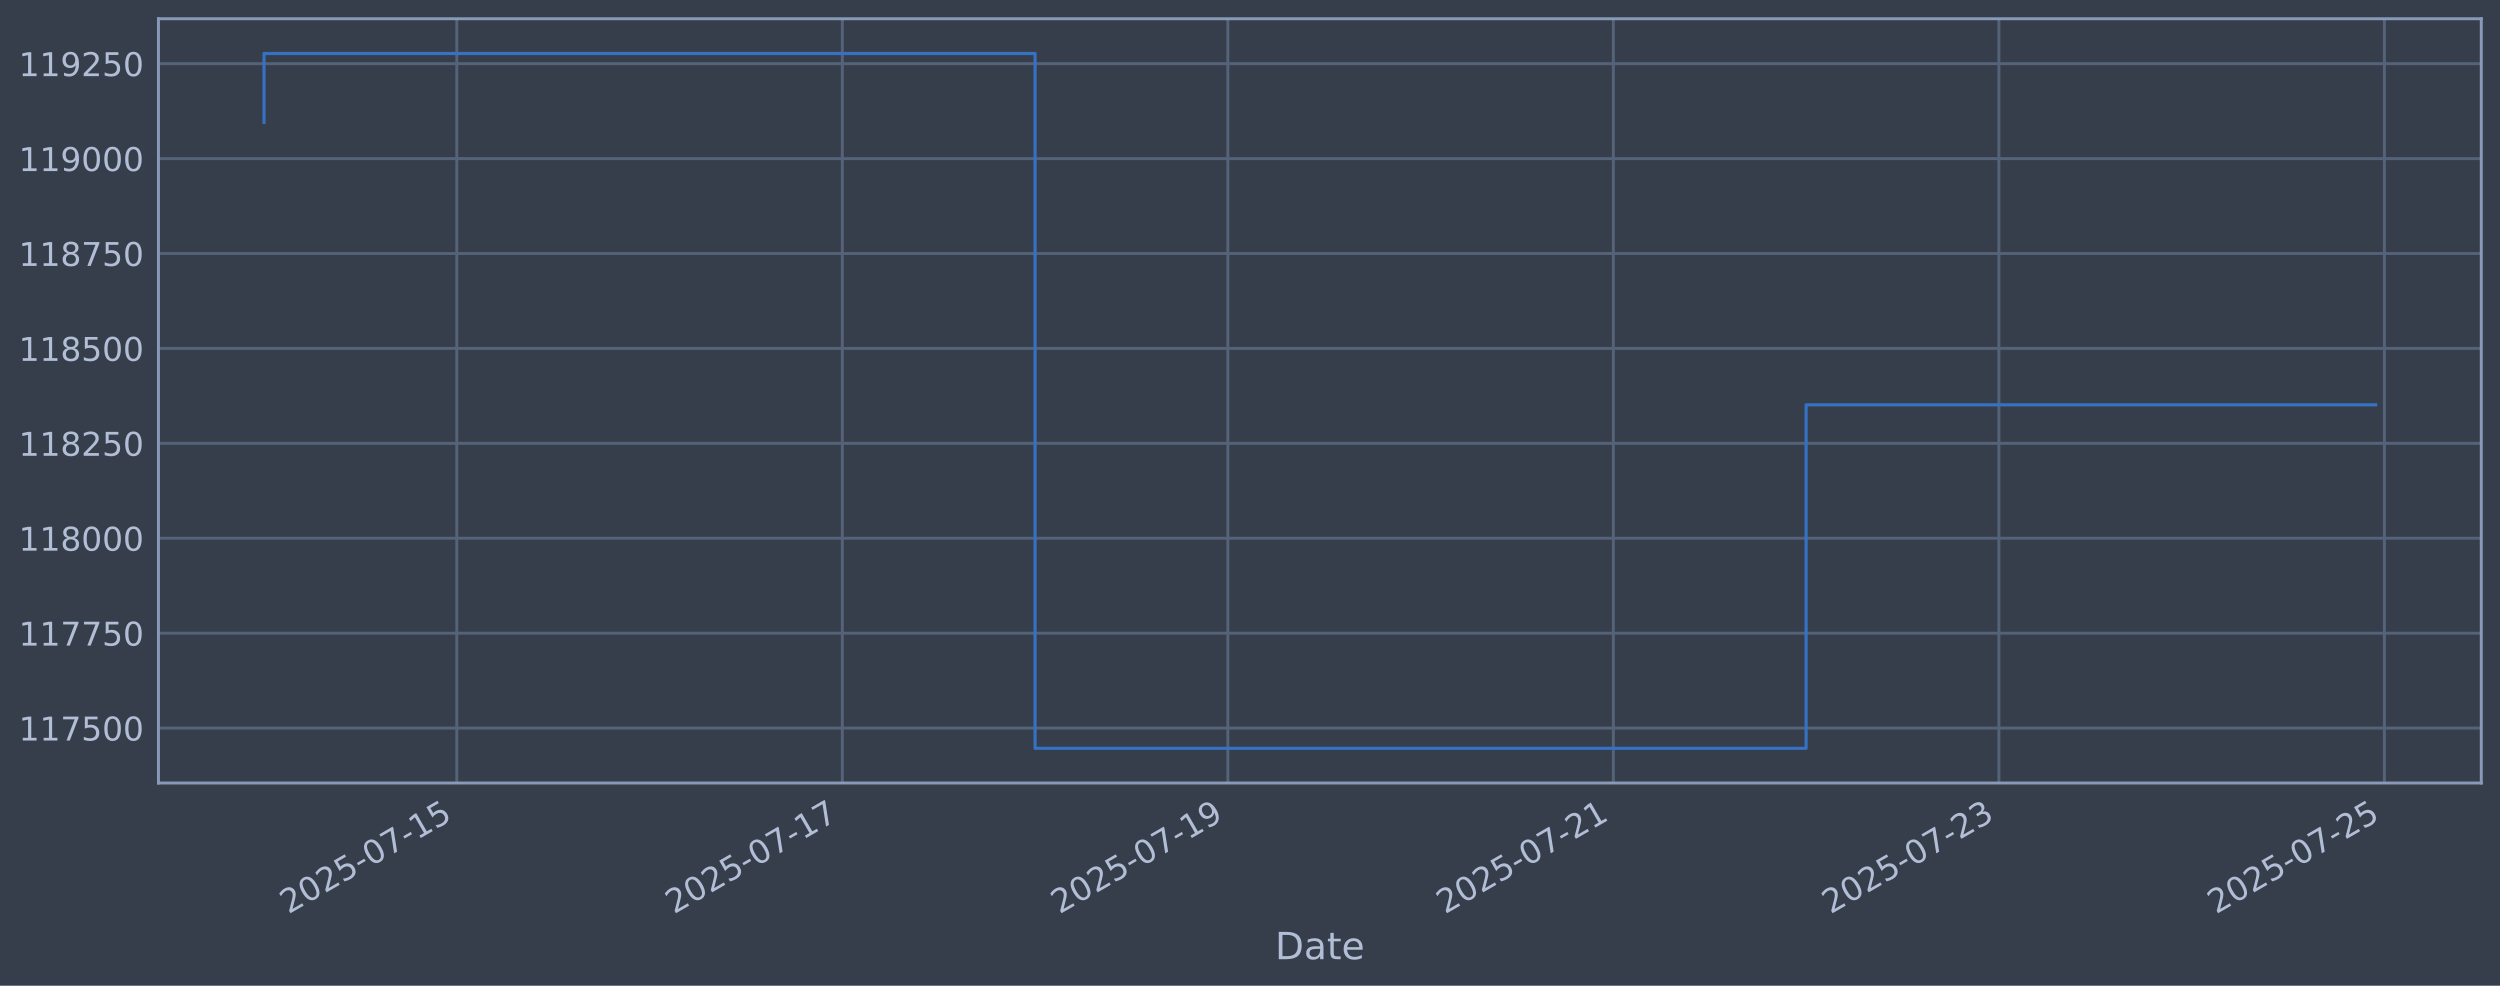
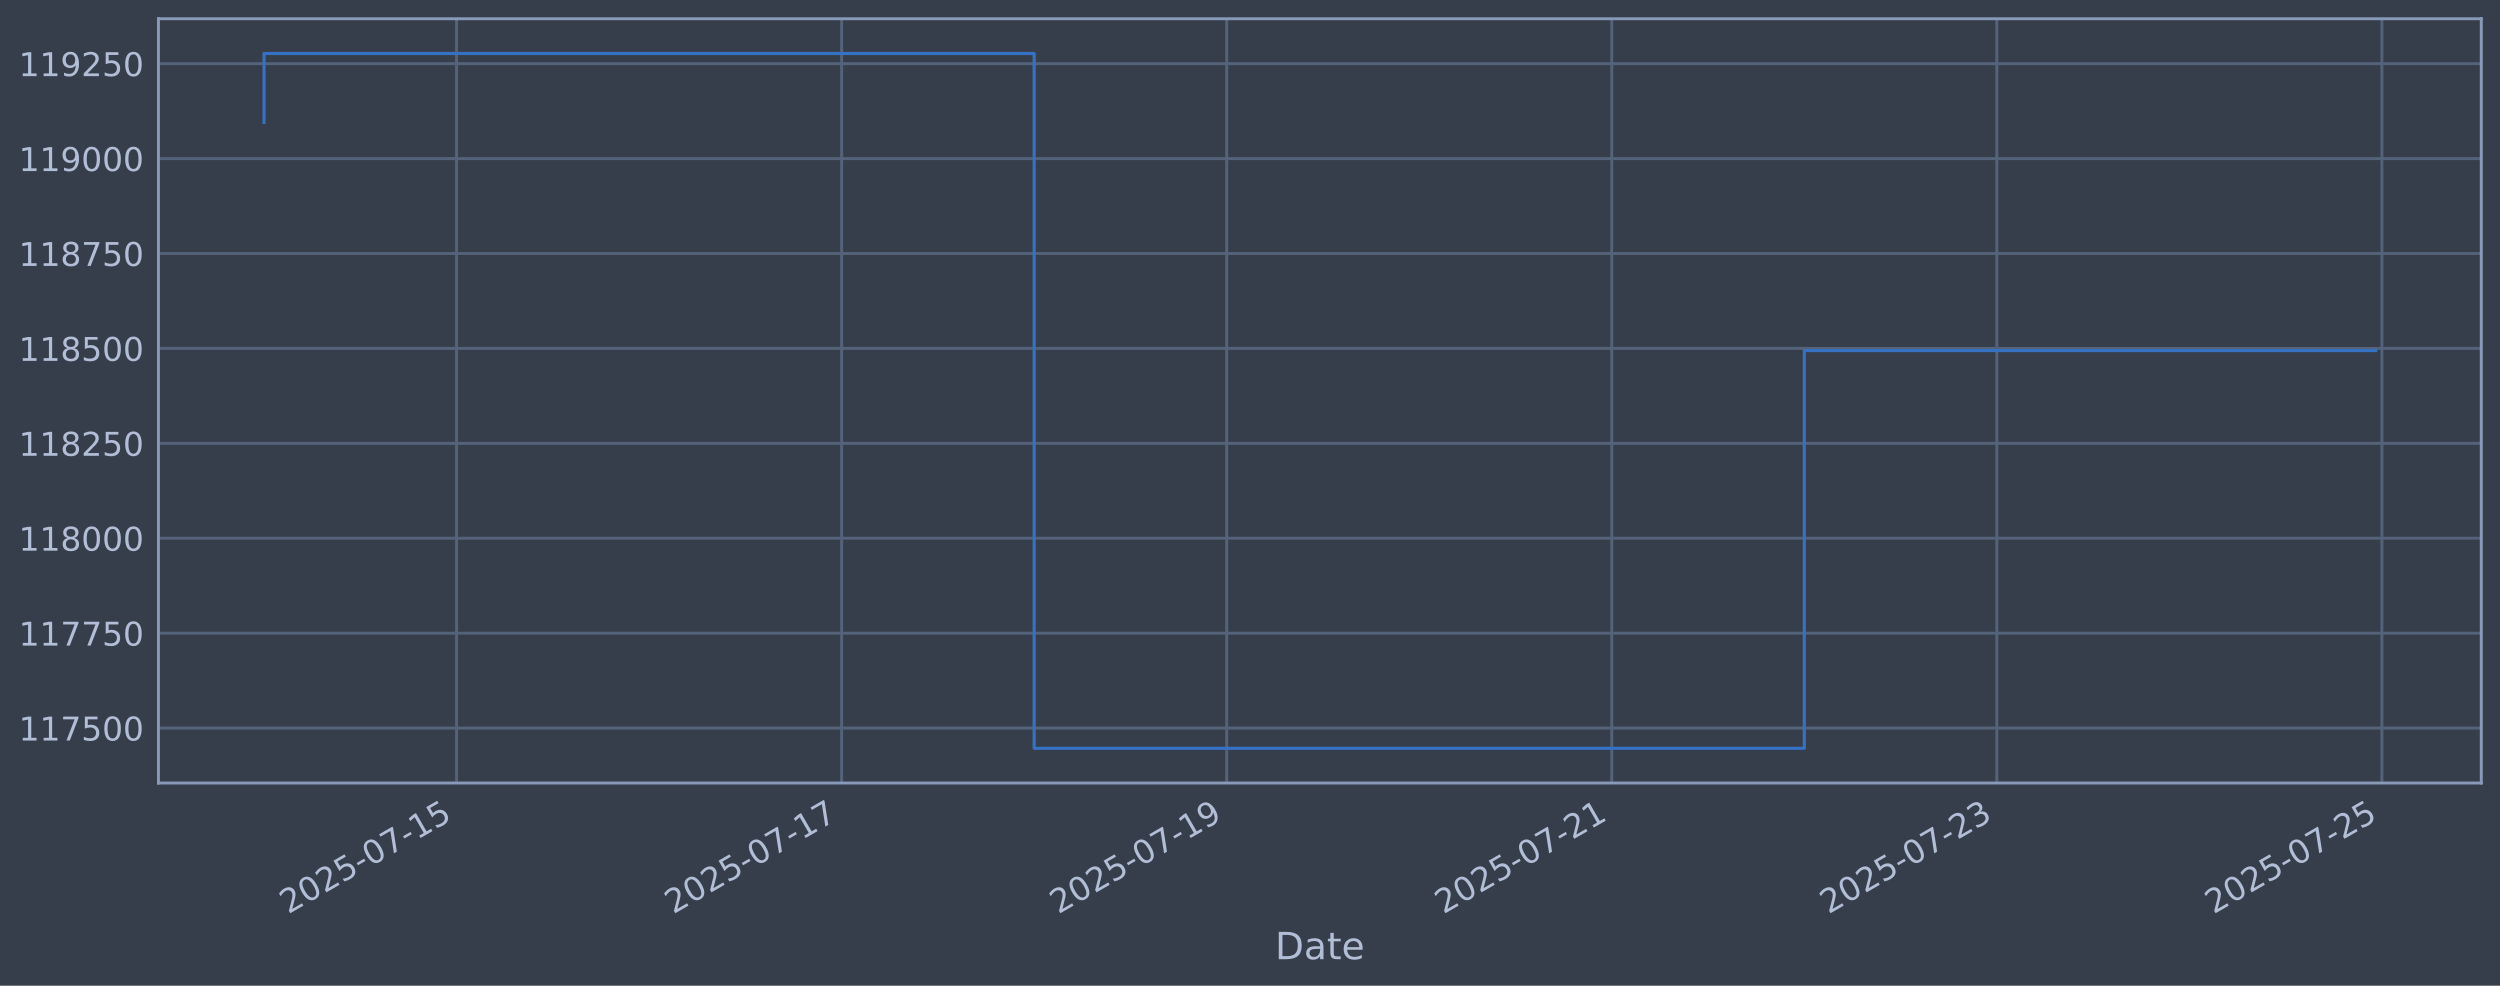
<svg xmlns="http://www.w3.org/2000/svg" xmlns:xlink="http://www.w3.org/1999/xlink" width="960.9pt" height="378.87pt" viewBox="0 0 960.9 378.87" version="1.1">
  <defs>
    <style type="text/css">*{stroke-linejoin: round; stroke-linecap: butt}</style>
  </defs>
  <g id="figure_1">
    <g id="patch_1">
      <path d="M 0 378.87  L 960.9 378.87  L 960.9 0  L 0 0  z " style="fill: #373e4b" />
    </g>
    <g id="axes_1">
      <g id="patch_2">
        <path d="M 60.901 300.96  L 953.701 300.96  L 953.701 7.2  L 60.901 7.2  z " style="fill: #373e4b" />
      </g>
      <g id="matplotlib.axis_1">
        <g id="xtick_1">
          <g id="line2d_1">
-             <path d="M 175.572 300.96  L 175.572 7.2  " clip-path="url(#p66212aa2a6)" style="fill: none; stroke: #546379; stroke-width: 1.12; stroke-linecap: square" />
+             <path d="M 175.485 300.96  L 175.485 7.2  " clip-path="url(#pcebf25c1d1)" style="fill: none; stroke: #546379; stroke-width: 1.12; stroke-linecap: square" />
          </g>
          <g id="line2d_2" />
          <g id="text_1">
-             <g style="fill: #b1bed6" transform="translate(110.8465 351.4642) rotate(-30) scale(0.126 -0.126)">
+             <g style="fill: #b1bed6" transform="translate(110.7592 351.4642) rotate(-30) scale(0.126 -0.126)">
              <defs>
                <path id="DejaVuSans-32" d="M 1228 531  L 3431 531  L 3431 0  L 469 0  L 469 531  Q 828 903 1448 1529  Q 2069 2156 2228 2338  Q 2531 2678 2651 2914  Q 2772 3150 2772 3378  Q 2772 3750 2511 3984  Q 2250 4219 1831 4219  Q 1534 4219 1204 4116  Q 875 4013 500 3803  L 500 4441  Q 881 4594 1212 4672  Q 1544 4750 1819 4750  Q 2544 4750 2975 4387  Q 3406 4025 3406 3419  Q 3406 3131 3298 2873  Q 3191 2616 2906 2266  Q 2828 2175 2409 1742  Q 1991 1309 1228 531  z " transform="scale(0.015625)" />
                <path id="DejaVuSans-30" d="M 2034 4250  Q 1547 4250 1301 3770  Q 1056 3291 1056 2328  Q 1056 1369 1301 889  Q 1547 409 2034 409  Q 2525 409 2770 889  Q 3016 1369 3016 2328  Q 3016 3291 2770 3770  Q 2525 4250 2034 4250  z M 2034 4750  Q 2819 4750 3233 4129  Q 3647 3509 3647 2328  Q 3647 1150 3233 529  Q 2819 -91 2034 -91  Q 1250 -91 836 529  Q 422 1150 422 2328  Q 422 3509 836 4129  Q 1250 4750 2034 4750  z " transform="scale(0.015625)" />
                <path id="DejaVuSans-35" d="M 691 4666  L 3169 4666  L 3169 4134  L 1269 4134  L 1269 2991  Q 1406 3038 1543 3061  Q 1681 3084 1819 3084  Q 2600 3084 3056 2656  Q 3513 2228 3513 1497  Q 3513 744 3044 326  Q 2575 -91 1722 -91  Q 1428 -91 1123 -41  Q 819 9 494 109  L 494 744  Q 775 591 1075 516  Q 1375 441 1709 441  Q 2250 441 2565 725  Q 2881 1009 2881 1497  Q 2881 1984 2565 2268  Q 2250 2553 1709 2553  Q 1456 2553 1204 2497  Q 953 2441 691 2322  L 691 4666  z " transform="scale(0.015625)" />
                <path id="DejaVuSans-2d" d="M 313 2009  L 1997 2009  L 1997 1497  L 313 1497  L 313 2009  z " transform="scale(0.015625)" />
                <path id="DejaVuSans-37" d="M 525 4666  L 3525 4666  L 3525 4397  L 1831 0  L 1172 0  L 2766 4134  L 525 4134  L 525 4666  z " transform="scale(0.015625)" />
                <path id="DejaVuSans-31" d="M 794 531  L 1825 531  L 1825 4091  L 703 3866  L 703 4441  L 1819 4666  L 2450 4666  L 2450 531  L 3481 531  L 3481 0  L 794 0  L 794 531  z " transform="scale(0.015625)" />
              </defs>
              <use xlink:href="#DejaVuSans-32" />
              <use xlink:href="#DejaVuSans-30" transform="translate(63.62305 0)" />
              <use xlink:href="#DejaVuSans-32" transform="translate(127.2461 0)" />
              <use xlink:href="#DejaVuSans-35" transform="translate(190.8691 0)" />
              <use xlink:href="#DejaVuSans-2d" transform="translate(254.4922 0)" />
              <use xlink:href="#DejaVuSans-30" transform="translate(290.5762 0)" />
              <use xlink:href="#DejaVuSans-37" transform="translate(354.1992 0)" />
              <use xlink:href="#DejaVuSans-2d" transform="translate(417.8223 0)" />
              <use xlink:href="#DejaVuSans-31" transform="translate(453.9062 0)" />
              <use xlink:href="#DejaVuSans-35" transform="translate(517.5293 0)" />
            </g>
          </g>
        </g>
        <g id="xtick_2">
          <g id="line2d_3">
-             <path d="M 323.751 300.96  L 323.751 7.2  " clip-path="url(#p66212aa2a6)" style="fill: none; stroke: #546379; stroke-width: 1.12; stroke-linecap: square" />
+             <path d="M 323.49 300.96  L 323.49 7.2  " clip-path="url(#pcebf25c1d1)" style="fill: none; stroke: #546379; stroke-width: 1.12; stroke-linecap: square" />
          </g>
          <g id="line2d_4" />
          <g id="text_2">
-             <g style="fill: #b1bed6" transform="translate(259.0259 351.4642) rotate(-30) scale(0.126 -0.126)">
+             <g style="fill: #b1bed6" transform="translate(258.7641 351.4642) rotate(-30) scale(0.126 -0.126)">
              <use xlink:href="#DejaVuSans-32" />
              <use xlink:href="#DejaVuSans-30" transform="translate(63.62305 0)" />
              <use xlink:href="#DejaVuSans-32" transform="translate(127.2461 0)" />
              <use xlink:href="#DejaVuSans-35" transform="translate(190.8691 0)" />
              <use xlink:href="#DejaVuSans-2d" transform="translate(254.4922 0)" />
              <use xlink:href="#DejaVuSans-30" transform="translate(290.5762 0)" />
              <use xlink:href="#DejaVuSans-37" transform="translate(354.1992 0)" />
              <use xlink:href="#DejaVuSans-2d" transform="translate(417.8223 0)" />
              <use xlink:href="#DejaVuSans-31" transform="translate(453.9062 0)" />
              <use xlink:href="#DejaVuSans-37" transform="translate(517.5293 0)" />
            </g>
          </g>
        </g>
        <g id="xtick_3">
          <g id="line2d_5">
-             <path d="M 471.931 300.96  L 471.931 7.2  " clip-path="url(#p66212aa2a6)" style="fill: none; stroke: #546379; stroke-width: 1.12; stroke-linecap: square" />
+             <path d="M 471.494 300.96  L 471.494 7.2  " clip-path="url(#pcebf25c1d1)" style="fill: none; stroke: #546379; stroke-width: 1.12; stroke-linecap: square" />
          </g>
          <g id="line2d_6" />
          <g id="text_3">
-             <g style="fill: #b1bed6" transform="translate(407.2053 351.4642) rotate(-30) scale(0.126 -0.126)">
+             <g style="fill: #b1bed6" transform="translate(406.7689 351.4642) rotate(-30) scale(0.126 -0.126)">
              <defs>
                <path id="DejaVuSans-39" d="M 703 97  L 703 672  Q 941 559 1184 500  Q 1428 441 1663 441  Q 2288 441 2617 861  Q 2947 1281 2994 2138  Q 2813 1869 2534 1725  Q 2256 1581 1919 1581  Q 1219 1581 811 2004  Q 403 2428 403 3163  Q 403 3881 828 4315  Q 1253 4750 1959 4750  Q 2769 4750 3195 4129  Q 3622 3509 3622 2328  Q 3622 1225 3098 567  Q 2575 -91 1691 -91  Q 1453 -91 1209 -44  Q 966 3 703 97  z M 1959 2075  Q 2384 2075 2632 2365  Q 2881 2656 2881 3163  Q 2881 3666 2632 3958  Q 2384 4250 1959 4250  Q 1534 4250 1286 3958  Q 1038 3666 1038 3163  Q 1038 2656 1286 2365  Q 1534 2075 1959 2075  z " transform="scale(0.015625)" />
              </defs>
              <use xlink:href="#DejaVuSans-32" />
              <use xlink:href="#DejaVuSans-30" transform="translate(63.62305 0)" />
              <use xlink:href="#DejaVuSans-32" transform="translate(127.2461 0)" />
              <use xlink:href="#DejaVuSans-35" transform="translate(190.8691 0)" />
              <use xlink:href="#DejaVuSans-2d" transform="translate(254.4922 0)" />
              <use xlink:href="#DejaVuSans-30" transform="translate(290.5762 0)" />
              <use xlink:href="#DejaVuSans-37" transform="translate(354.1992 0)" />
              <use xlink:href="#DejaVuSans-2d" transform="translate(417.8223 0)" />
              <use xlink:href="#DejaVuSans-31" transform="translate(453.9062 0)" />
              <use xlink:href="#DejaVuSans-39" transform="translate(517.5293 0)" />
            </g>
          </g>
        </g>
        <g id="xtick_4">
          <g id="line2d_7">
-             <path d="M 620.11 300.96  L 620.11 7.2  " clip-path="url(#p66212aa2a6)" style="fill: none; stroke: #546379; stroke-width: 1.12; stroke-linecap: square" />
+             <path d="M 619.499 300.96  L 619.499 7.2  " clip-path="url(#pcebf25c1d1)" style="fill: none; stroke: #546379; stroke-width: 1.12; stroke-linecap: square" />
          </g>
          <g id="line2d_8" />
          <g id="text_4">
-             <g style="fill: #b1bed6" transform="translate(555.3847 351.4642) rotate(-30) scale(0.126 -0.126)">
+             <g style="fill: #b1bed6" transform="translate(554.7737 351.4642) rotate(-30) scale(0.126 -0.126)">
              <use xlink:href="#DejaVuSans-32" />
              <use xlink:href="#DejaVuSans-30" transform="translate(63.62305 0)" />
              <use xlink:href="#DejaVuSans-32" transform="translate(127.2461 0)" />
              <use xlink:href="#DejaVuSans-35" transform="translate(190.8691 0)" />
              <use xlink:href="#DejaVuSans-2d" transform="translate(254.4922 0)" />
              <use xlink:href="#DejaVuSans-30" transform="translate(290.5762 0)" />
              <use xlink:href="#DejaVuSans-37" transform="translate(354.1992 0)" />
              <use xlink:href="#DejaVuSans-2d" transform="translate(417.8223 0)" />
              <use xlink:href="#DejaVuSans-32" transform="translate(453.9062 0)" />
              <use xlink:href="#DejaVuSans-31" transform="translate(517.5293 0)" />
            </g>
          </g>
        </g>
        <g id="xtick_5">
          <g id="line2d_9">
-             <path d="M 768.29 300.96  L 768.29 7.2  " clip-path="url(#p66212aa2a6)" style="fill: none; stroke: #546379; stroke-width: 1.12; stroke-linecap: square" />
+             <path d="M 767.504 300.96  L 767.504 7.2  " clip-path="url(#pcebf25c1d1)" style="fill: none; stroke: #546379; stroke-width: 1.12; stroke-linecap: square" />
          </g>
          <g id="line2d_10" />
          <g id="text_5">
-             <g style="fill: #b1bed6" transform="translate(703.5641 351.4642) rotate(-30) scale(0.126 -0.126)">
+             <g style="fill: #b1bed6" transform="translate(702.7786 351.4642) rotate(-30) scale(0.126 -0.126)">
              <defs>
                <path id="DejaVuSans-33" d="M 2597 2516  Q 3050 2419 3304 2112  Q 3559 1806 3559 1356  Q 3559 666 3084 287  Q 2609 -91 1734 -91  Q 1441 -91 1130 -33  Q 819 25 488 141  L 488 750  Q 750 597 1062 519  Q 1375 441 1716 441  Q 2309 441 2620 675  Q 2931 909 2931 1356  Q 2931 1769 2642 2001  Q 2353 2234 1838 2234  L 1294 2234  L 1294 2753  L 1863 2753  Q 2328 2753 2575 2939  Q 2822 3125 2822 3475  Q 2822 3834 2567 4026  Q 2313 4219 1838 4219  Q 1578 4219 1281 4162  Q 984 4106 628 3988  L 628 4550  Q 988 4650 1302 4700  Q 1616 4750 1894 4750  Q 2613 4750 3031 4423  Q 3450 4097 3450 3541  Q 3450 3153 3228 2886  Q 3006 2619 2597 2516  z " transform="scale(0.015625)" />
              </defs>
              <use xlink:href="#DejaVuSans-32" />
              <use xlink:href="#DejaVuSans-30" transform="translate(63.62305 0)" />
              <use xlink:href="#DejaVuSans-32" transform="translate(127.2461 0)" />
              <use xlink:href="#DejaVuSans-35" transform="translate(190.8691 0)" />
              <use xlink:href="#DejaVuSans-2d" transform="translate(254.4922 0)" />
              <use xlink:href="#DejaVuSans-30" transform="translate(290.5762 0)" />
              <use xlink:href="#DejaVuSans-37" transform="translate(354.1992 0)" />
              <use xlink:href="#DejaVuSans-2d" transform="translate(417.8223 0)" />
              <use xlink:href="#DejaVuSans-32" transform="translate(453.9062 0)" />
              <use xlink:href="#DejaVuSans-33" transform="translate(517.5293 0)" />
            </g>
          </g>
        </g>
        <g id="xtick_6">
          <g id="line2d_11">
-             <path d="M 916.469 300.96  L 916.469 7.2  " clip-path="url(#p66212aa2a6)" style="fill: none; stroke: #546379; stroke-width: 1.12; stroke-linecap: square" />
+             <path d="M 915.509 300.96  L 915.509 7.2  " clip-path="url(#pcebf25c1d1)" style="fill: none; stroke: #546379; stroke-width: 1.12; stroke-linecap: square" />
          </g>
          <g id="line2d_12" />
          <g id="text_6">
-             <g style="fill: #b1bed6" transform="translate(851.7435 351.4642) rotate(-30) scale(0.126 -0.126)">
+             <g style="fill: #b1bed6" transform="translate(850.7834 351.4642) rotate(-30) scale(0.126 -0.126)">
              <use xlink:href="#DejaVuSans-32" />
              <use xlink:href="#DejaVuSans-30" transform="translate(63.62305 0)" />
              <use xlink:href="#DejaVuSans-32" transform="translate(127.2461 0)" />
              <use xlink:href="#DejaVuSans-35" transform="translate(190.8691 0)" />
              <use xlink:href="#DejaVuSans-2d" transform="translate(254.4922 0)" />
              <use xlink:href="#DejaVuSans-30" transform="translate(290.5762 0)" />
              <use xlink:href="#DejaVuSans-37" transform="translate(354.1992 0)" />
              <use xlink:href="#DejaVuSans-2d" transform="translate(417.8223 0)" />
              <use xlink:href="#DejaVuSans-32" transform="translate(453.9062 0)" />
              <use xlink:href="#DejaVuSans-35" transform="translate(517.5293 0)" />
            </g>
          </g>
        </g>
        <g id="text_7">
          <g style="fill: #b1bed6" transform="translate(490.0914 368.6753) scale(0.144 -0.144)">
            <defs>
              <path id="DejaVuSans-44" d="M 1259 4147  L 1259 519  L 2022 519  Q 2988 519 3436 956  Q 3884 1394 3884 2338  Q 3884 3275 3436 3711  Q 2988 4147 2022 4147  L 1259 4147  z M 628 4666  L 1925 4666  Q 3281 4666 3915 4102  Q 4550 3538 4550 2338  Q 4550 1131 3912 565  Q 3275 0 1925 0  L 628 0  L 628 4666  z " transform="scale(0.015625)" />
              <path id="DejaVuSans-61" d="M 2194 1759  Q 1497 1759 1228 1600  Q 959 1441 959 1056  Q 959 750 1161 570  Q 1363 391 1709 391  Q 2188 391 2477 730  Q 2766 1069 2766 1631  L 2766 1759  L 2194 1759  z M 3341 1997  L 3341 0  L 2766 0  L 2766 531  Q 2569 213 2275 61  Q 1981 -91 1556 -91  Q 1019 -91 701 211  Q 384 513 384 1019  Q 384 1609 779 1909  Q 1175 2209 1959 2209  L 2766 2209  L 2766 2266  Q 2766 2663 2505 2880  Q 2244 3097 1772 3097  Q 1472 3097 1187 3025  Q 903 2953 641 2809  L 641 3341  Q 956 3463 1253 3523  Q 1550 3584 1831 3584  Q 2591 3584 2966 3190  Q 3341 2797 3341 1997  z " transform="scale(0.015625)" />
              <path id="DejaVuSans-74" d="M 1172 4494  L 1172 3500  L 2356 3500  L 2356 3053  L 1172 3053  L 1172 1153  Q 1172 725 1289 603  Q 1406 481 1766 481  L 2356 481  L 2356 0  L 1766 0  Q 1100 0 847 248  Q 594 497 594 1153  L 594 3053  L 172 3053  L 172 3500  L 594 3500  L 594 4494  L 1172 4494  z " transform="scale(0.015625)" />
              <path id="DejaVuSans-65" d="M 3597 1894  L 3597 1613  L 953 1613  Q 991 1019 1311 708  Q 1631 397 2203 397  Q 2534 397 2845 478  Q 3156 559 3463 722  L 3463 178  Q 3153 47 2828 -22  Q 2503 -91 2169 -91  Q 1331 -91 842 396  Q 353 884 353 1716  Q 353 2575 817 3079  Q 1281 3584 2069 3584  Q 2775 3584 3186 3129  Q 3597 2675 3597 1894  z M 3022 2063  Q 3016 2534 2758 2815  Q 2500 3097 2075 3097  Q 1594 3097 1305 2825  Q 1016 2553 972 2059  L 3022 2063  z " transform="scale(0.015625)" />
            </defs>
            <use xlink:href="#DejaVuSans-44" />
            <use xlink:href="#DejaVuSans-61" transform="translate(77.00195 0)" />
            <use xlink:href="#DejaVuSans-74" transform="translate(138.2812 0)" />
            <use xlink:href="#DejaVuSans-65" transform="translate(177.4902 0)" />
          </g>
        </g>
      </g>
      <g id="matplotlib.axis_2">
        <g id="ytick_1">
          <g id="line2d_13">
-             <path d="M 60.901 279.843  L 953.701 279.843  " clip-path="url(#p66212aa2a6)" style="fill: none; stroke: #546379; stroke-width: 1.12; stroke-linecap: square" />
+             <path d="M 60.901 279.843  L 953.701 279.843  " clip-path="url(#pcebf25c1d1)" style="fill: none; stroke: #546379; stroke-width: 1.12; stroke-linecap: square" />
          </g>
          <g id="line2d_14" />
          <g id="text_8">
            <g style="fill: #b1bed6" transform="translate(7.2 284.6295) scale(0.126 -0.126)">
              <use xlink:href="#DejaVuSans-31" />
              <use xlink:href="#DejaVuSans-31" transform="translate(63.62305 0)" />
              <use xlink:href="#DejaVuSans-37" transform="translate(127.2461 0)" />
              <use xlink:href="#DejaVuSans-35" transform="translate(190.8691 0)" />
              <use xlink:href="#DejaVuSans-30" transform="translate(254.4922 0)" />
              <use xlink:href="#DejaVuSans-30" transform="translate(318.1152 0)" />
            </g>
          </g>
        </g>
        <g id="ytick_2">
          <g id="line2d_15">
-             <path d="M 60.901 243.361  L 953.701 243.361  " clip-path="url(#p66212aa2a6)" style="fill: none; stroke: #546379; stroke-width: 1.12; stroke-linecap: square" />
+             <path d="M 60.901 243.361  L 953.701 243.361  " clip-path="url(#pcebf25c1d1)" style="fill: none; stroke: #546379; stroke-width: 1.12; stroke-linecap: square" />
          </g>
          <g id="line2d_16" />
          <g id="text_9">
            <g style="fill: #b1bed6" transform="translate(7.2 248.1479) scale(0.126 -0.126)">
              <use xlink:href="#DejaVuSans-31" />
              <use xlink:href="#DejaVuSans-31" transform="translate(63.62305 0)" />
              <use xlink:href="#DejaVuSans-37" transform="translate(127.2461 0)" />
              <use xlink:href="#DejaVuSans-37" transform="translate(190.8691 0)" />
              <use xlink:href="#DejaVuSans-35" transform="translate(254.4922 0)" />
              <use xlink:href="#DejaVuSans-30" transform="translate(318.1152 0)" />
            </g>
          </g>
        </g>
        <g id="ytick_3">
          <g id="line2d_17">
-             <path d="M 60.901 206.879  L 953.701 206.879  " clip-path="url(#p66212aa2a6)" style="fill: none; stroke: #546379; stroke-width: 1.12; stroke-linecap: square" />
+             <path d="M 60.901 206.879  L 953.701 206.879  " clip-path="url(#pcebf25c1d1)" style="fill: none; stroke: #546379; stroke-width: 1.12; stroke-linecap: square" />
          </g>
          <g id="line2d_18" />
          <g id="text_10">
            <g style="fill: #b1bed6" transform="translate(7.2 211.6662) scale(0.126 -0.126)">
              <defs>
                <path id="DejaVuSans-38" d="M 2034 2216  Q 1584 2216 1326 1975  Q 1069 1734 1069 1313  Q 1069 891 1326 650  Q 1584 409 2034 409  Q 2484 409 2743 651  Q 3003 894 3003 1313  Q 3003 1734 2745 1975  Q 2488 2216 2034 2216  z M 1403 2484  Q 997 2584 770 2862  Q 544 3141 544 3541  Q 544 4100 942 4425  Q 1341 4750 2034 4750  Q 2731 4750 3128 4425  Q 3525 4100 3525 3541  Q 3525 3141 3298 2862  Q 3072 2584 2669 2484  Q 3125 2378 3379 2068  Q 3634 1759 3634 1313  Q 3634 634 3220 271  Q 2806 -91 2034 -91  Q 1263 -91 848 271  Q 434 634 434 1313  Q 434 1759 690 2068  Q 947 2378 1403 2484  z M 1172 3481  Q 1172 3119 1398 2916  Q 1625 2713 2034 2713  Q 2441 2713 2670 2916  Q 2900 3119 2900 3481  Q 2900 3844 2670 4047  Q 2441 4250 2034 4250  Q 1625 4250 1398 4047  Q 1172 3844 1172 3481  z " transform="scale(0.015625)" />
              </defs>
              <use xlink:href="#DejaVuSans-31" />
              <use xlink:href="#DejaVuSans-31" transform="translate(63.62305 0)" />
              <use xlink:href="#DejaVuSans-38" transform="translate(127.2461 0)" />
              <use xlink:href="#DejaVuSans-30" transform="translate(190.8691 0)" />
              <use xlink:href="#DejaVuSans-30" transform="translate(254.4922 0)" />
              <use xlink:href="#DejaVuSans-30" transform="translate(318.1152 0)" />
            </g>
          </g>
        </g>
        <g id="ytick_4">
          <g id="line2d_19">
-             <path d="M 60.901 170.398  L 953.701 170.398  " clip-path="url(#p66212aa2a6)" style="fill: none; stroke: #546379; stroke-width: 1.12; stroke-linecap: square" />
+             <path d="M 60.901 170.398  L 953.701 170.398  " clip-path="url(#pcebf25c1d1)" style="fill: none; stroke: #546379; stroke-width: 1.12; stroke-linecap: square" />
          </g>
          <g id="line2d_20" />
          <g id="text_11">
            <g style="fill: #b1bed6" transform="translate(7.2 175.1845) scale(0.126 -0.126)">
              <use xlink:href="#DejaVuSans-31" />
              <use xlink:href="#DejaVuSans-31" transform="translate(63.62305 0)" />
              <use xlink:href="#DejaVuSans-38" transform="translate(127.2461 0)" />
              <use xlink:href="#DejaVuSans-32" transform="translate(190.8691 0)" />
              <use xlink:href="#DejaVuSans-35" transform="translate(254.4922 0)" />
              <use xlink:href="#DejaVuSans-30" transform="translate(318.1152 0)" />
            </g>
          </g>
        </g>
        <g id="ytick_5">
          <g id="line2d_21">
-             <path d="M 60.901 133.916  L 953.701 133.916  " clip-path="url(#p66212aa2a6)" style="fill: none; stroke: #546379; stroke-width: 1.12; stroke-linecap: square" />
+             <path d="M 60.901 133.916  L 953.701 133.916  " clip-path="url(#pcebf25c1d1)" style="fill: none; stroke: #546379; stroke-width: 1.12; stroke-linecap: square" />
          </g>
          <g id="line2d_22" />
          <g id="text_12">
            <g style="fill: #b1bed6" transform="translate(7.2 138.7029) scale(0.126 -0.126)">
              <use xlink:href="#DejaVuSans-31" />
              <use xlink:href="#DejaVuSans-31" transform="translate(63.62305 0)" />
              <use xlink:href="#DejaVuSans-38" transform="translate(127.2461 0)" />
              <use xlink:href="#DejaVuSans-35" transform="translate(190.8691 0)" />
              <use xlink:href="#DejaVuSans-30" transform="translate(254.4922 0)" />
              <use xlink:href="#DejaVuSans-30" transform="translate(318.1152 0)" />
            </g>
          </g>
        </g>
        <g id="ytick_6">
          <g id="line2d_23">
-             <path d="M 60.901 97.434  L 953.701 97.434  " clip-path="url(#p66212aa2a6)" style="fill: none; stroke: #546379; stroke-width: 1.12; stroke-linecap: square" />
+             <path d="M 60.901 97.434  L 953.701 97.434  " clip-path="url(#pcebf25c1d1)" style="fill: none; stroke: #546379; stroke-width: 1.12; stroke-linecap: square" />
          </g>
          <g id="line2d_24" />
          <g id="text_13">
            <g style="fill: #b1bed6" transform="translate(7.2 102.2212) scale(0.126 -0.126)">
              <use xlink:href="#DejaVuSans-31" />
              <use xlink:href="#DejaVuSans-31" transform="translate(63.62305 0)" />
              <use xlink:href="#DejaVuSans-38" transform="translate(127.2461 0)" />
              <use xlink:href="#DejaVuSans-37" transform="translate(190.8691 0)" />
              <use xlink:href="#DejaVuSans-35" transform="translate(254.4922 0)" />
              <use xlink:href="#DejaVuSans-30" transform="translate(318.1152 0)" />
            </g>
          </g>
        </g>
        <g id="ytick_7">
          <g id="line2d_25">
-             <path d="M 60.901 60.953  L 953.701 60.953  " clip-path="url(#p66212aa2a6)" style="fill: none; stroke: #546379; stroke-width: 1.12; stroke-linecap: square" />
+             <path d="M 60.901 60.953  L 953.701 60.953  " clip-path="url(#pcebf25c1d1)" style="fill: none; stroke: #546379; stroke-width: 1.12; stroke-linecap: square" />
          </g>
          <g id="line2d_26" />
          <g id="text_14">
            <g style="fill: #b1bed6" transform="translate(7.2 65.73954) scale(0.126 -0.126)">
              <use xlink:href="#DejaVuSans-31" />
              <use xlink:href="#DejaVuSans-31" transform="translate(63.62305 0)" />
              <use xlink:href="#DejaVuSans-39" transform="translate(127.2461 0)" />
              <use xlink:href="#DejaVuSans-30" transform="translate(190.8691 0)" />
              <use xlink:href="#DejaVuSans-30" transform="translate(254.4922 0)" />
              <use xlink:href="#DejaVuSans-30" transform="translate(318.1152 0)" />
            </g>
          </g>
        </g>
        <g id="ytick_8">
          <g id="line2d_27">
-             <path d="M 60.901 24.471  L 953.701 24.471  " clip-path="url(#p66212aa2a6)" style="fill: none; stroke: #546379; stroke-width: 1.12; stroke-linecap: square" />
+             <path d="M 60.901 24.471  L 953.701 24.471  " clip-path="url(#pcebf25c1d1)" style="fill: none; stroke: #546379; stroke-width: 1.12; stroke-linecap: square" />
          </g>
          <g id="line2d_28" />
          <g id="text_15">
            <g style="fill: #b1bed6" transform="translate(7.2 29.25787) scale(0.126 -0.126)">
              <use xlink:href="#DejaVuSans-31" />
              <use xlink:href="#DejaVuSans-31" transform="translate(63.62305 0)" />
              <use xlink:href="#DejaVuSans-39" transform="translate(127.2461 0)" />
              <use xlink:href="#DejaVuSans-32" transform="translate(190.8691 0)" />
              <use xlink:href="#DejaVuSans-35" transform="translate(254.4922 0)" />
              <use xlink:href="#DejaVuSans-30" transform="translate(318.1152 0)" />
            </g>
          </g>
        </g>
      </g>
      <g id="line2d_29">
-         <path d="M 101.482 47.033  L 101.482 20.553  L 397.841 20.553  L 397.841 287.607  L 694.2 287.607  L 694.2 155.599  L 913.119 155.599  " clip-path="url(#p66212aa2a6)" style="fill: none; stroke: #3572c6; stroke-width: 1.2; stroke-linecap: square" />
+         <path d="M 101.482 47.033  L 101.482 20.553  L 397.492 20.553  L 397.492 287.607  L 693.502 287.607  L 693.502 134.755  L 913.119 134.755  " clip-path="url(#pcebf25c1d1)" style="fill: none; stroke: #3572c6; stroke-width: 1.2; stroke-linecap: square" />
      </g>
      <g id="patch_3">
        <path d="M 60.901 300.96  L 60.901 7.2  " style="fill: none; stroke: #899ab8; stroke-width: 1.12; stroke-linejoin: miter; stroke-linecap: square" />
      </g>
      <g id="patch_4">
        <path d="M 953.701 300.96  L 953.701 7.2  " style="fill: none; stroke: #899ab8; stroke-width: 1.12; stroke-linejoin: miter; stroke-linecap: square" />
      </g>
      <g id="patch_5">
        <path d="M 60.901 300.96  L 953.701 300.96  " style="fill: none; stroke: #899ab8; stroke-width: 1.12; stroke-linejoin: miter; stroke-linecap: square" />
      </g>
      <g id="patch_6">
        <path d="M 60.901 7.2  L 953.701 7.2  " style="fill: none; stroke: #899ab8; stroke-width: 1.12; stroke-linejoin: miter; stroke-linecap: square" />
      </g>
    </g>
  </g>
  <defs>
-     <clipPath id="p66212aa2a6">
+     <clipPath id="pcebf25c1d1">
      <rect x="60.901" y="7.2" width="892.8" height="293.76" />
    </clipPath>
  </defs>
</svg>
